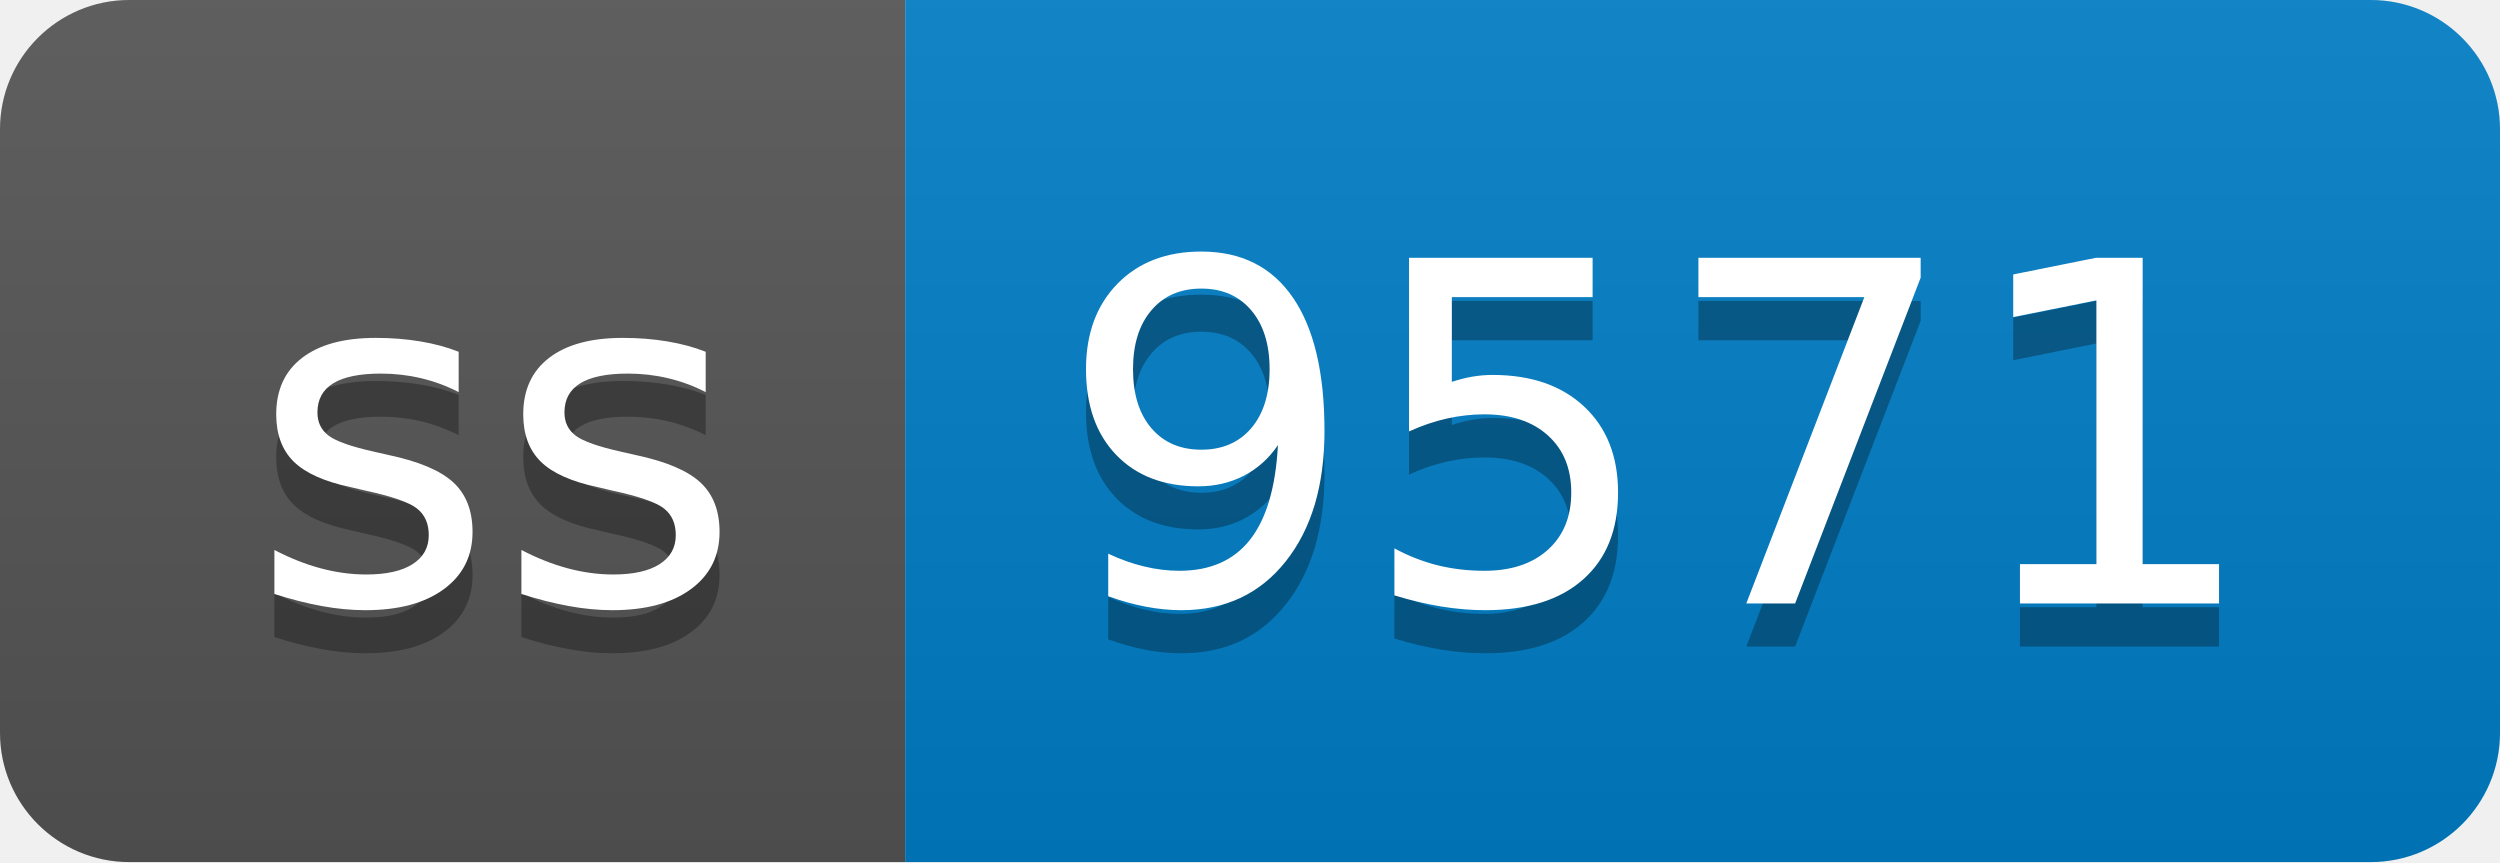
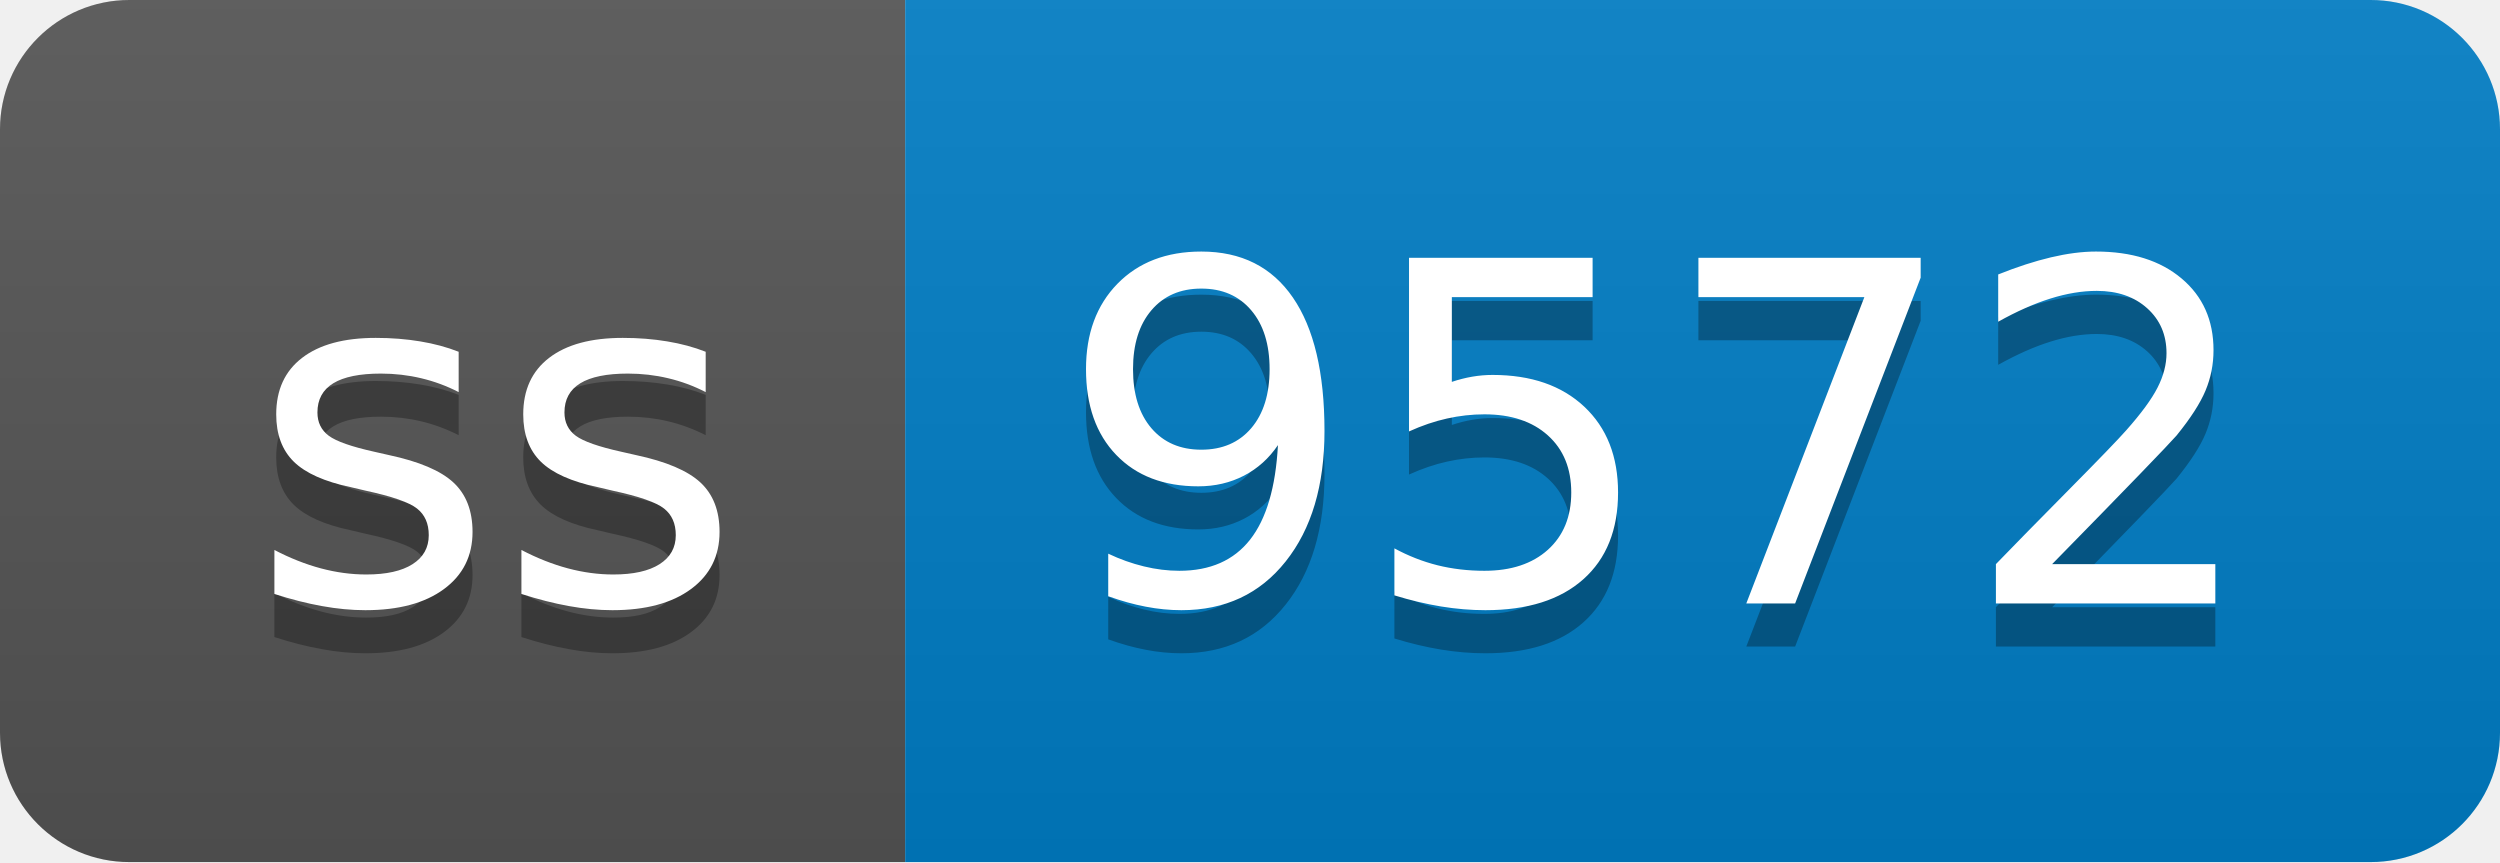
- <svg xmlns="http://www.w3.org/2000/svg" width="58" height="20" role="img" aria-label="ss: 9571">
+ <svg xmlns="http://www.w3.org/2000/svg" width="58" height="20" role="img" aria-label="ss: 9572">
  <linearGradient id="s" x2="0" y2="100%">
    <stop offset="0" stop-color="#bbb" stop-opacity=".1" />
    <stop offset="1" stop-opacity=".1" />
  </linearGradient>
  <clipPath id="r">
    <rect width="58" height="20" rx="3" fill="#fff" />
  </clipPath>
  <g clip-path="url(#r)">
    <rect width="21" height="20" fill="#555" />
    <rect x="21" width="37" height="20" fill="#007ec6" />
    <rect width="58" height="20" fill="url(#s)" />
  </g>
  <g fill="#fff" text-anchor="middle" font-family="Verdana,Geneva,DejaVu Sans,sans-serif" text-rendering="geometricPrecision" font-size="110">
    <text aria-hidden="true" x="115" y="150" fill="#010101" fill-opacity=".3" transform="scale(.1)" textLength="110">ss</text>
    <text x="115" y="140" transform="scale(.1)" fill="#fff" textLength="110">ss</text>
-     <text aria-hidden="true" x="385" y="150" fill="#010101" fill-opacity=".3" transform="scale(.1)" textLength="270">9571</text>
-     <text x="385" y="140" transform="scale(.1)" fill="#fff" textLength="270">9571</text>
+     <text aria-hidden="true" x="385" y="150" fill="#010101" fill-opacity=".3" transform="scale(.1)" textLength="270">9572</text>
+     <text x="385" y="140" transform="scale(.1)" fill="#fff" textLength="270">9572</text>
  </g>
</svg>
